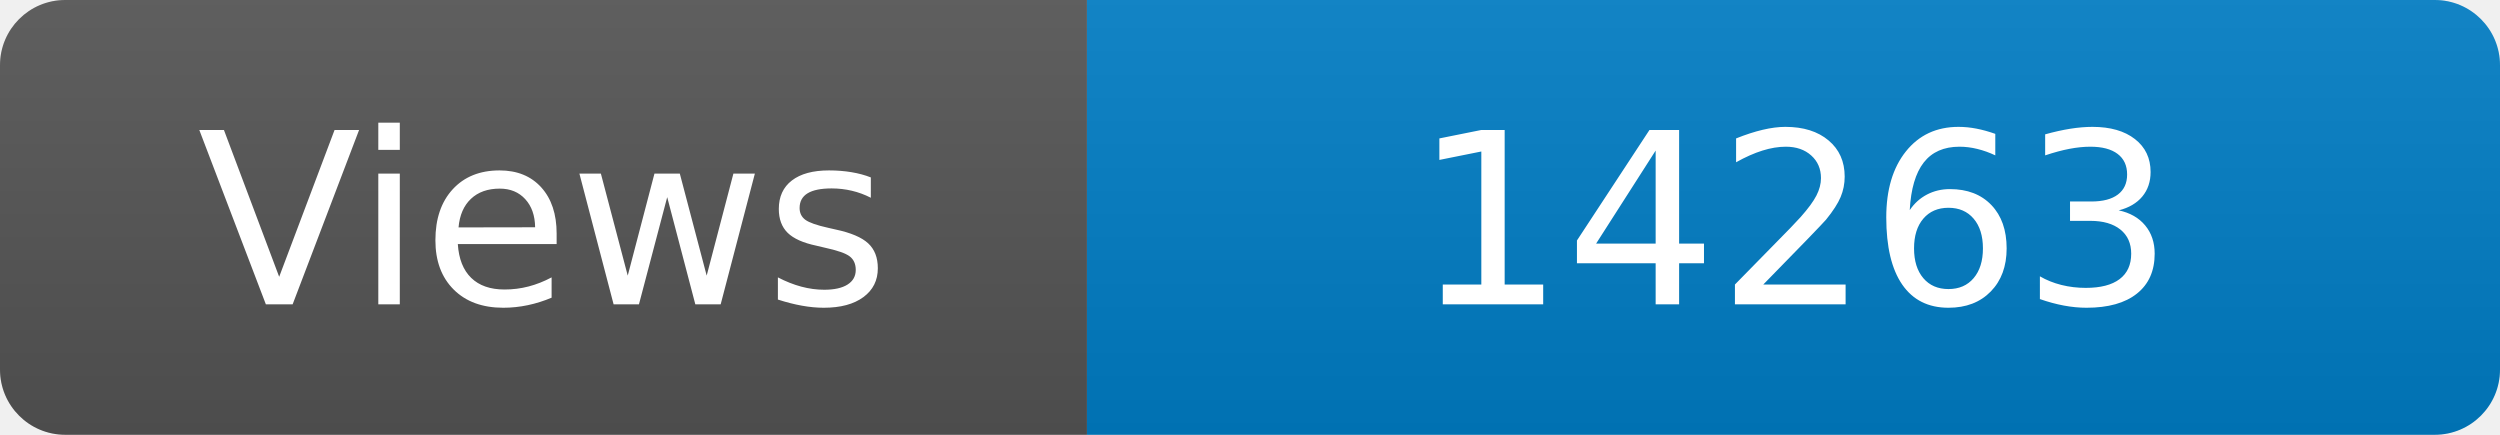
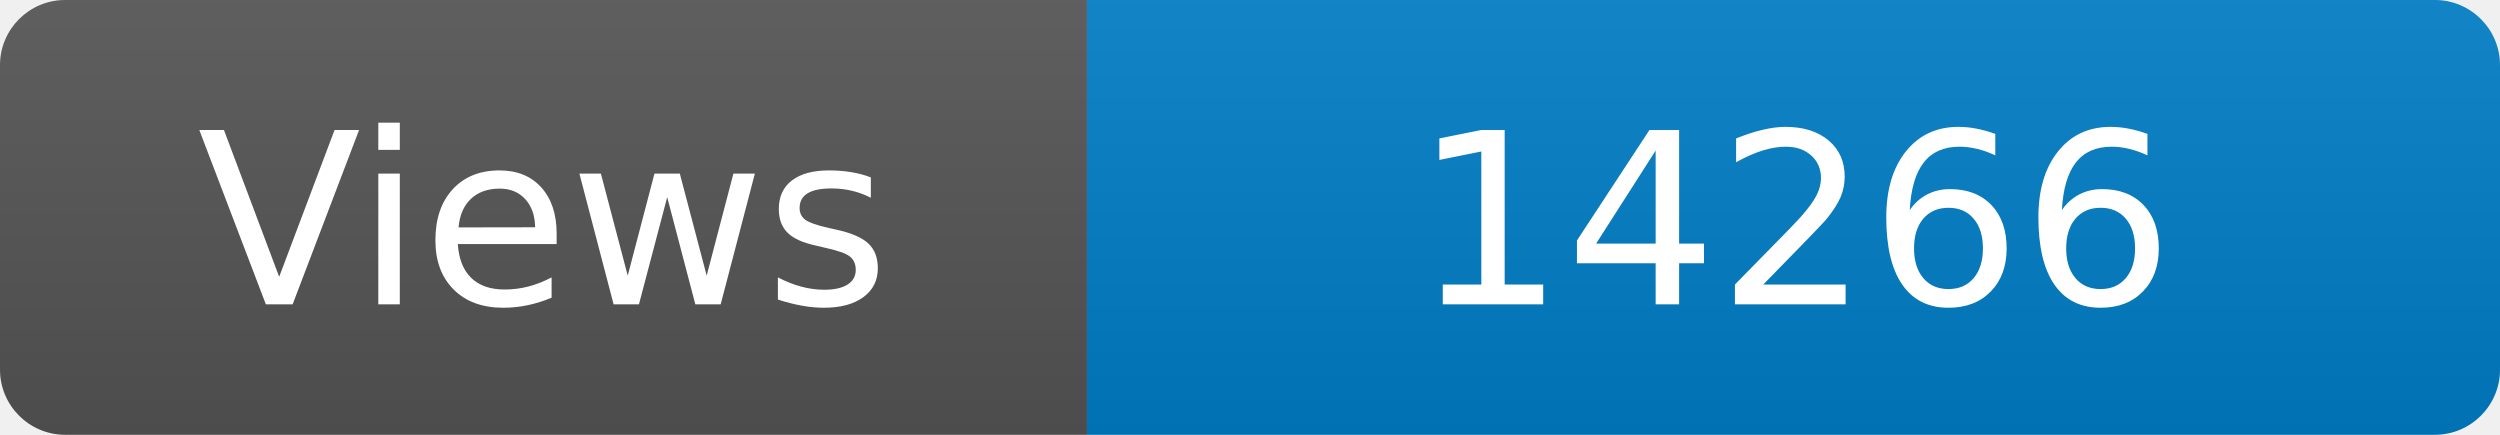
<svg xmlns="http://www.w3.org/2000/svg" width="115" height="20" role="img" aria-label="Maintained?: yes">
  <linearGradient id="s" x2="0" y2="100%">
    <stop offset="0" stop-color="#bbb" stop-opacity=".1" />
    <stop offset="1" stop-opacity=".1" />
  </linearGradient>
  <clipPath id="r">
    <rect width="115" height="20" rx="3" fill="#fff" />
  </clipPath>
  <g clip-path="url(#r)">
    <rect width="50" height="20" fill="#555" />
    <rect x="50" width="160" height="20" fill="#007ec6" />
    <rect width="115" height="20" fill="url(#s)" />
  </g>
  <g fill="#fff" text-anchor="middle" font-family="Verdana,Geneva,DejaVu Sans,sans-serif" font-size="110">
    <text x="250" y="140" transform="scale(.1)" fill="#fff">Views</text>
-     <text x="825" y="140" transform="scale(.1)" fill="#fff">14263</text>
+     <text x="825" y="140" transform="scale(.1)" fill="#fff">14266</text>
  </g>
</svg>
